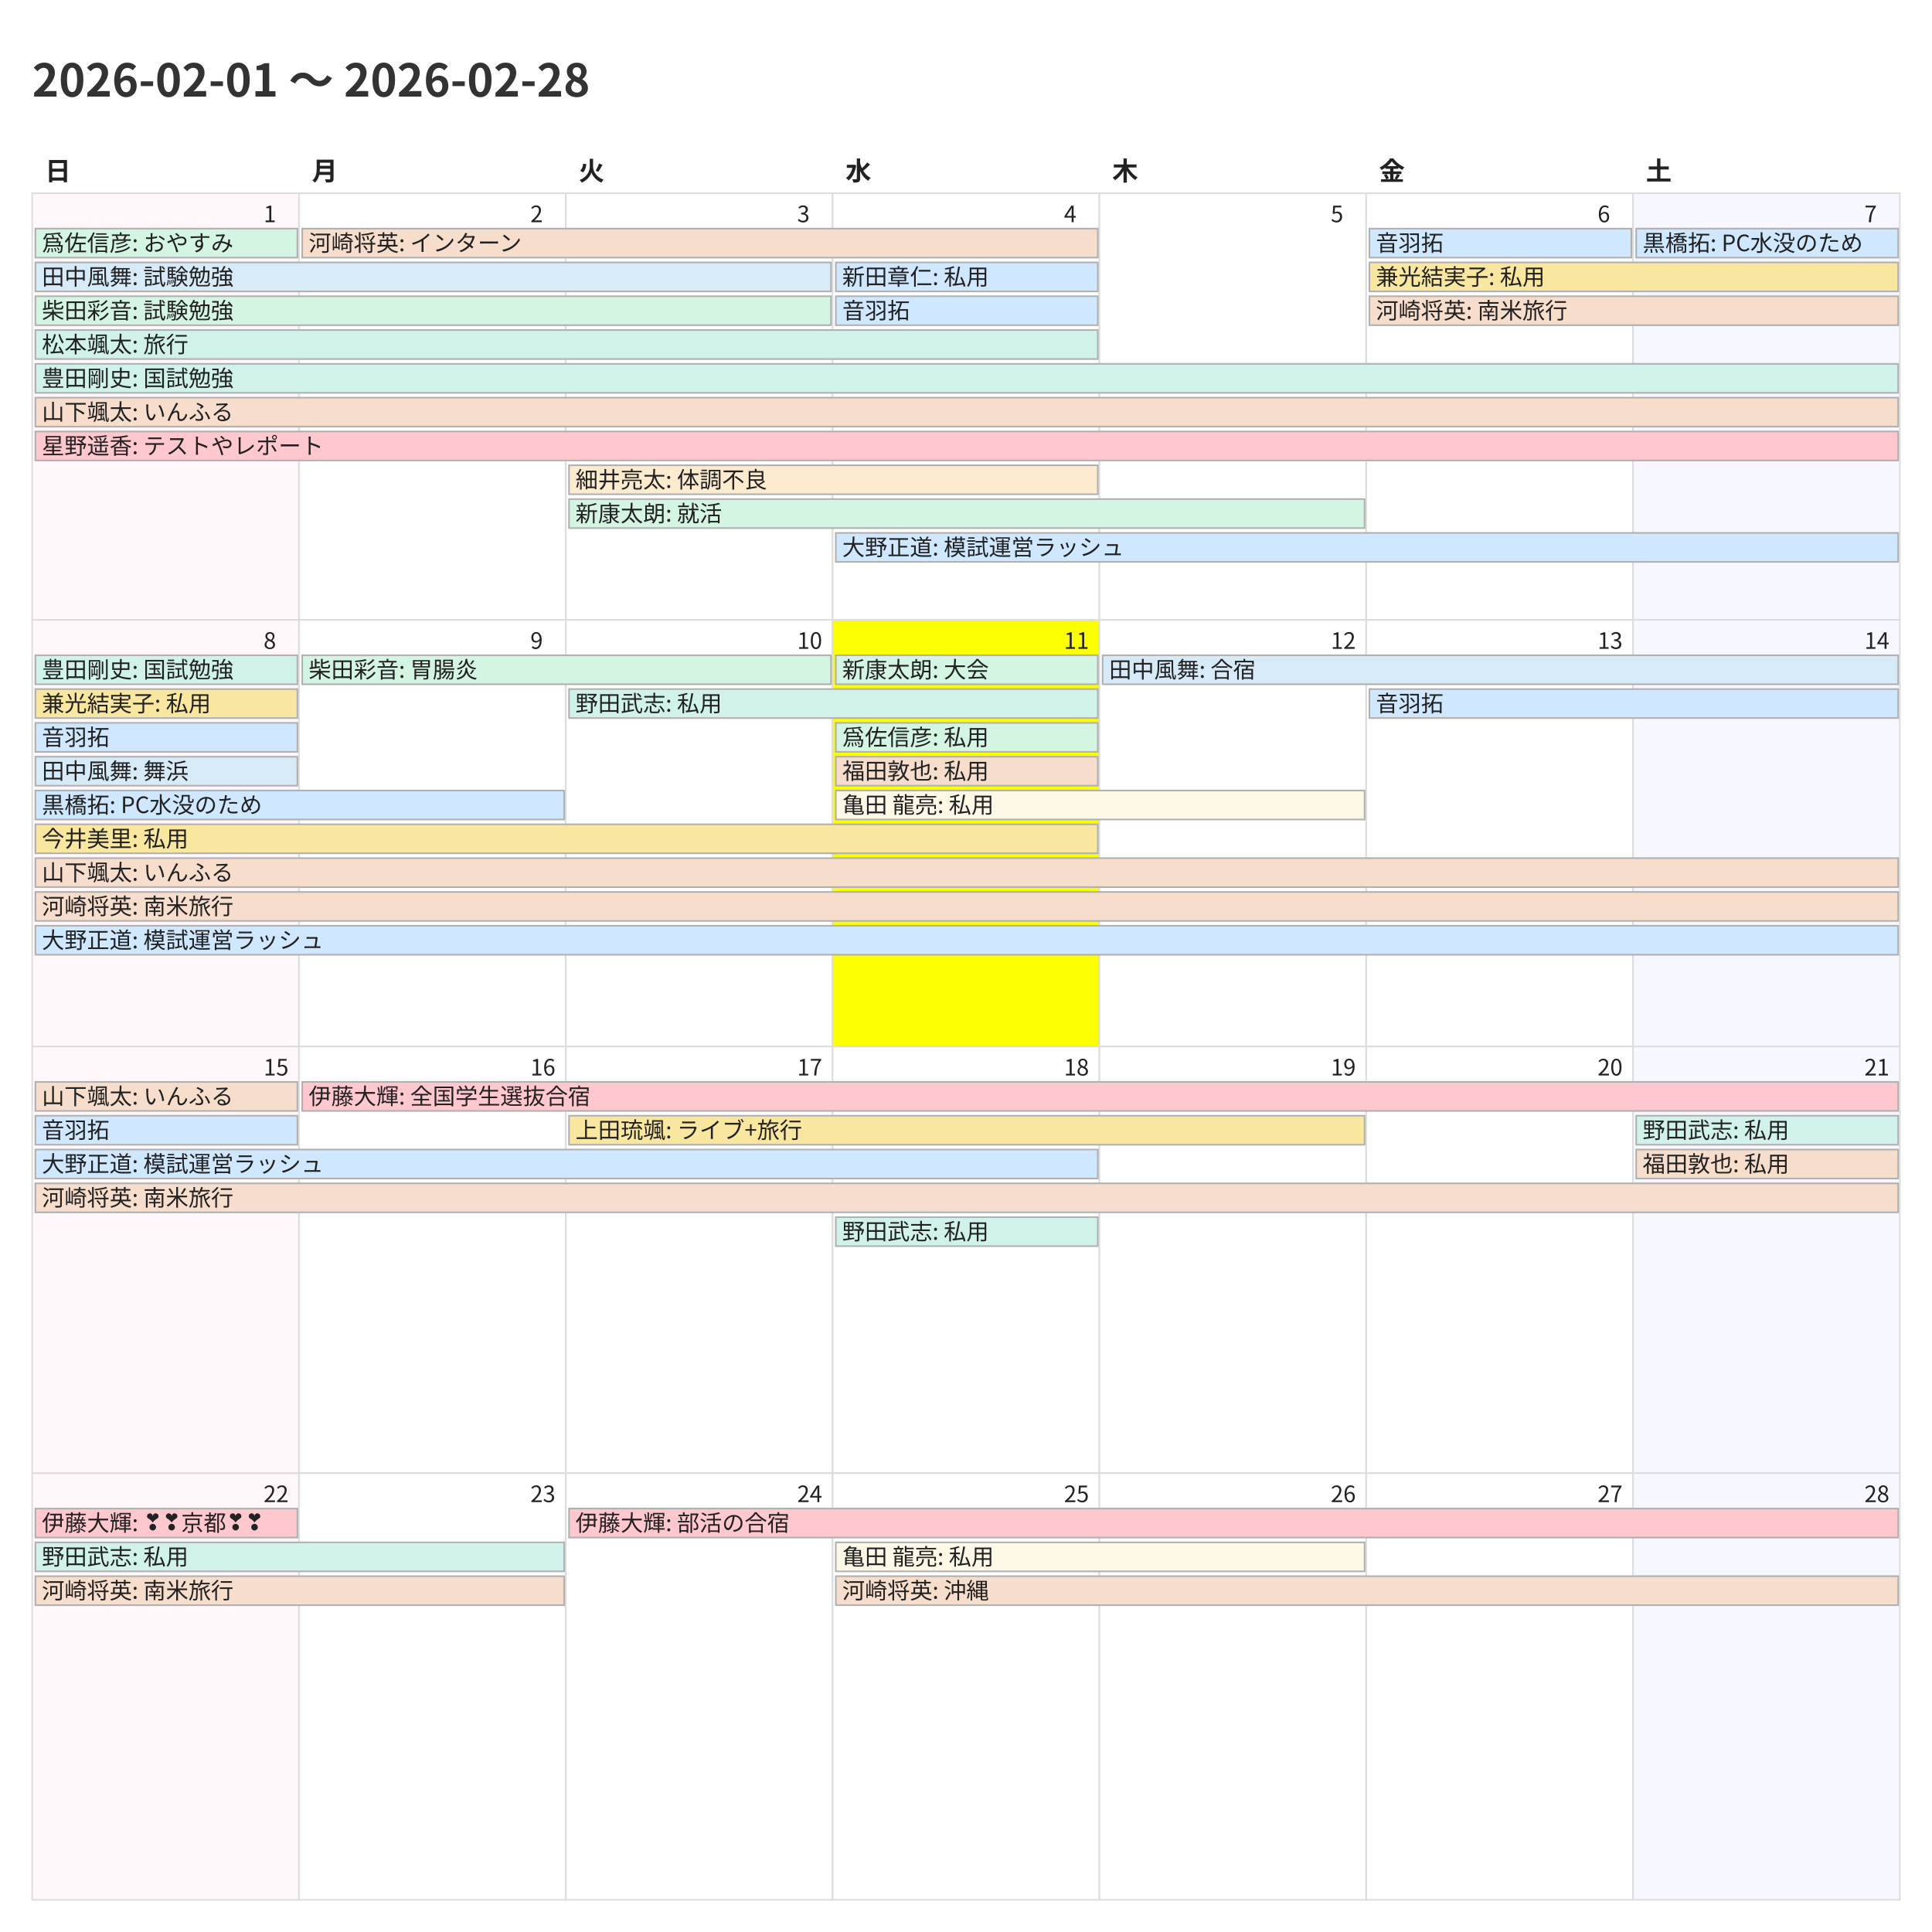
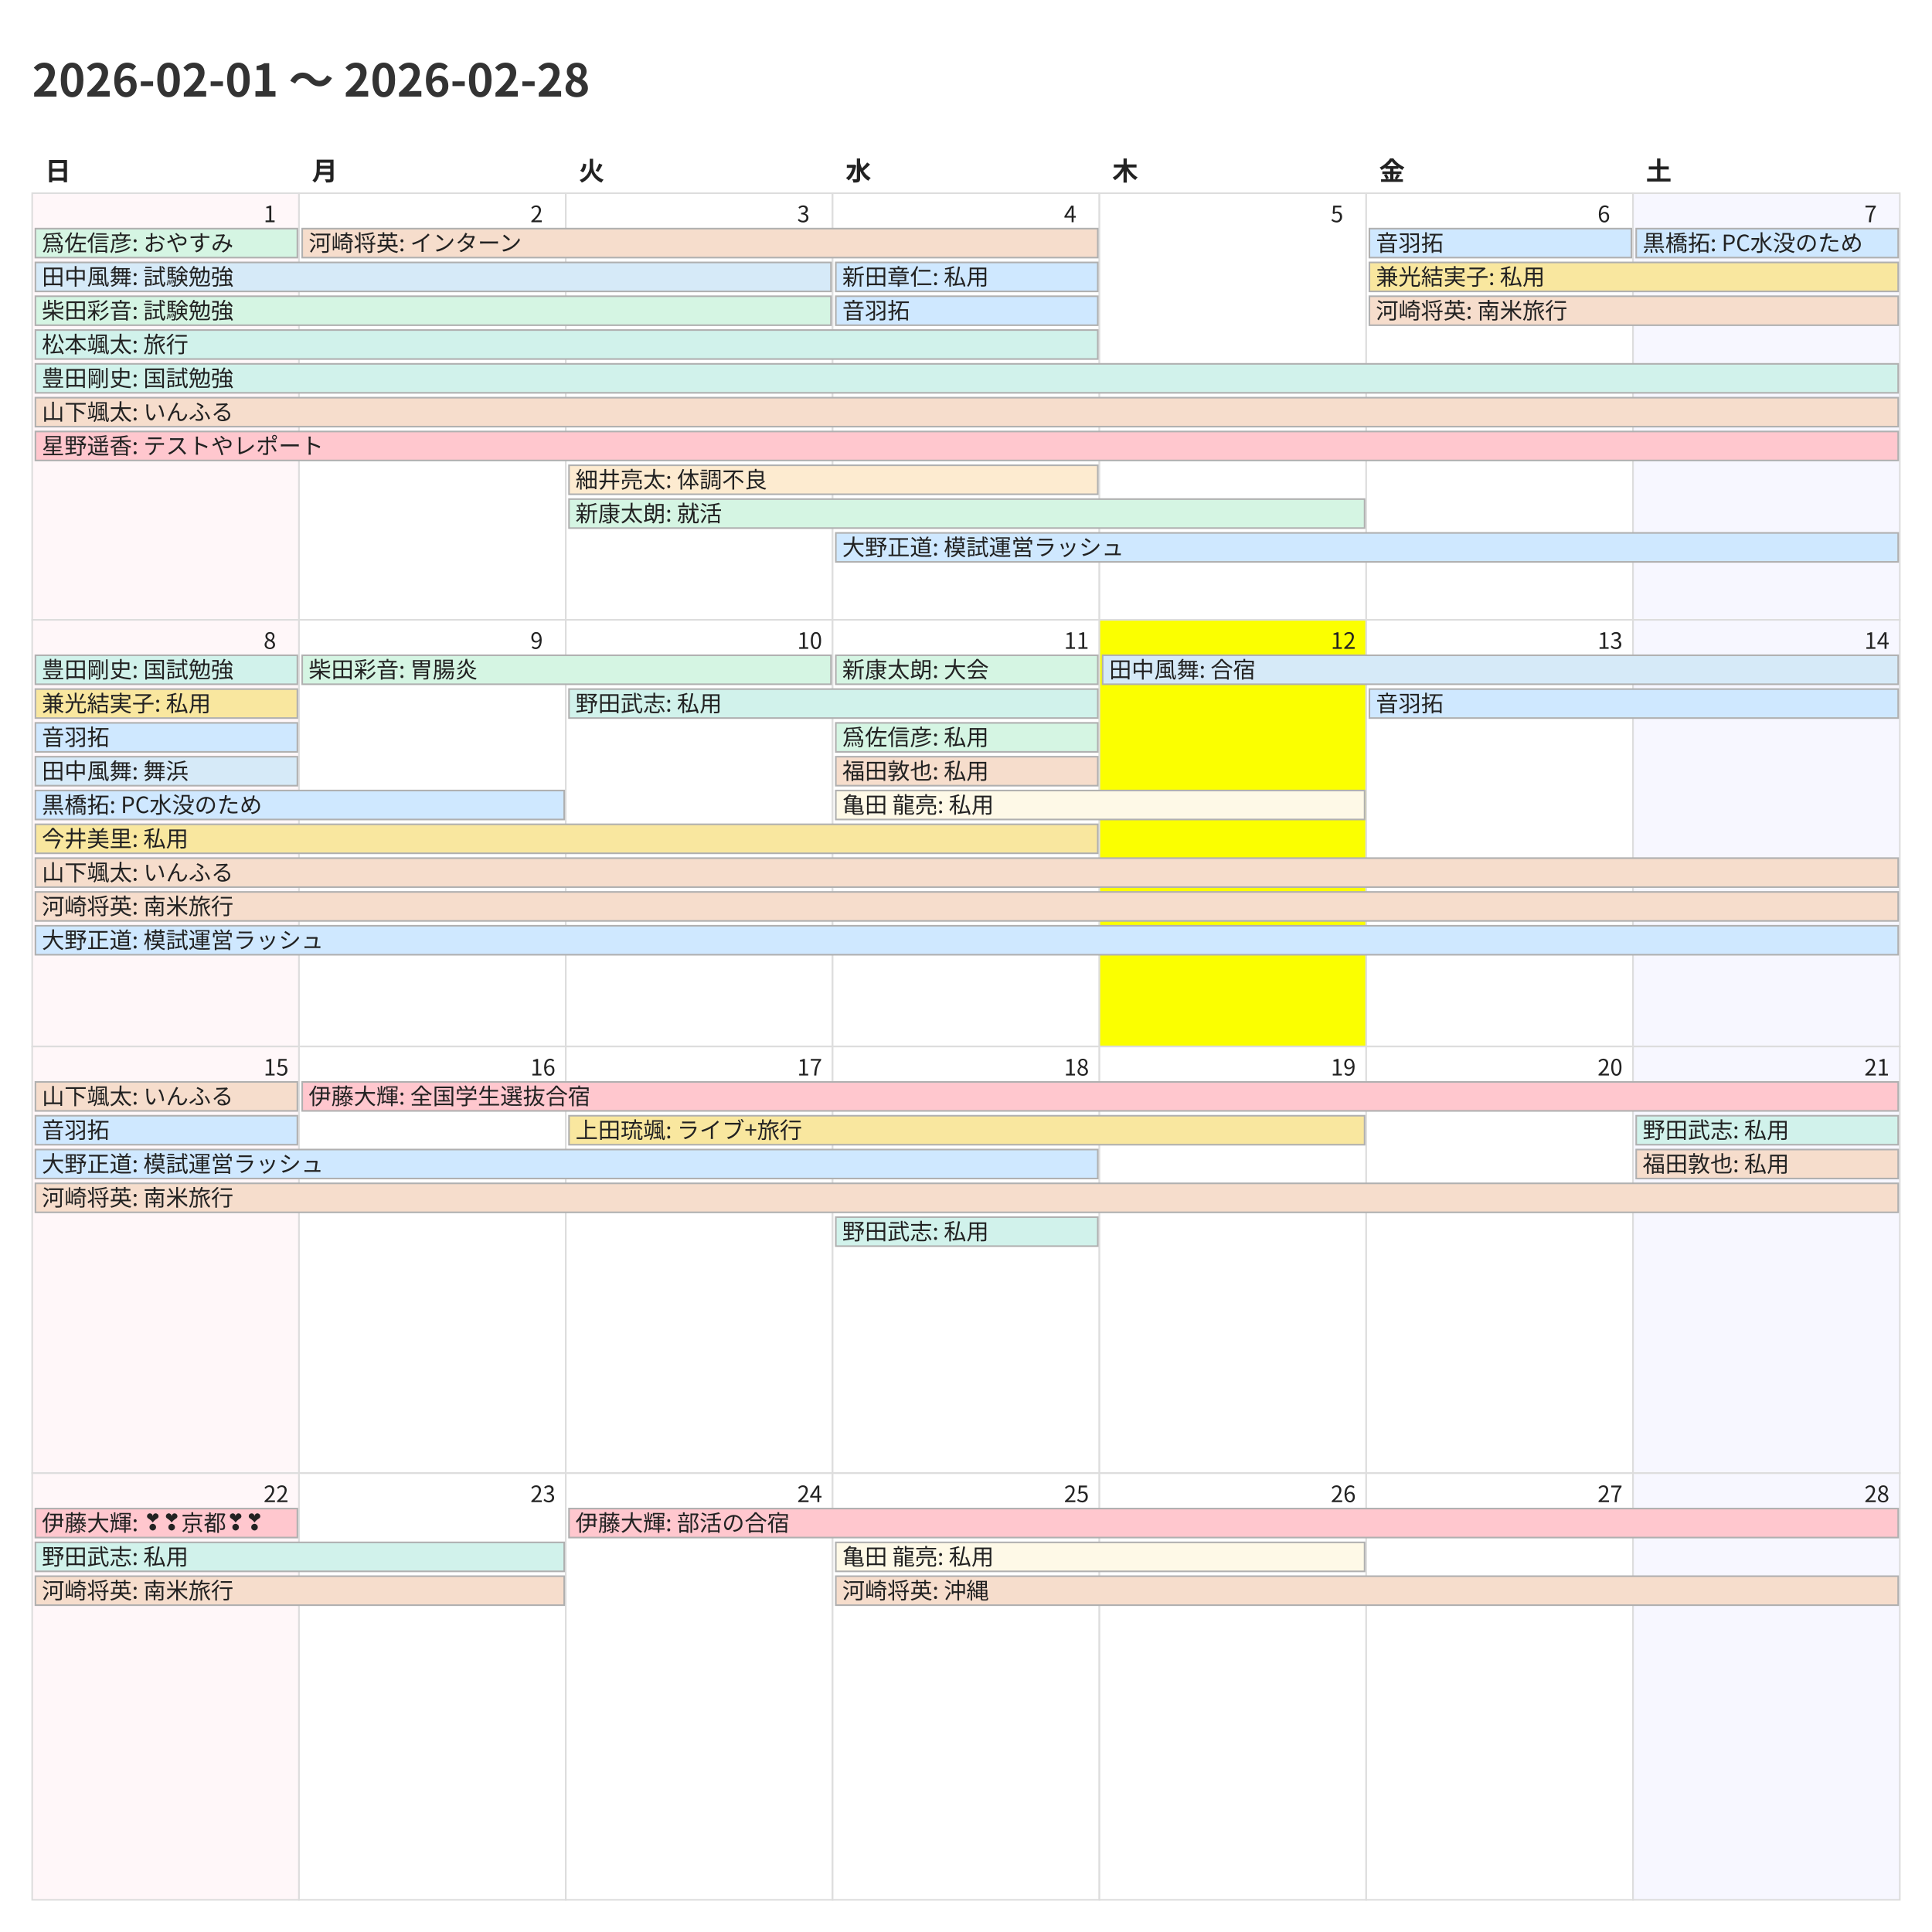
<svg xmlns="http://www.w3.org/2000/svg" width="1200" height="1200">
  <style>
    @charset "UTF-8";
    .title {
      font-family: "Noto Sans CJK JP","Noto Sans JP","IPAexGothic",
                   "Yu Gothic","Hiragino Kaku Gothic ProN",sans-serif;
      font-size: 28px; font-weight: 700; fill: #333;
    }
    .weekday, .day-number, .event {
      font-family: "Noto Sans CJK JP","Noto Sans JP","IPAexGothic",
                   "Yu Gothic","Hiragino Kaku Gothic ProN",sans-serif;
      fill: #222;
    }
    .weekday { font-size: 16px; font-weight: 600; }
    .day-number { font-size: 14px; }
    .event { font-size: 14px; }
    .cell { fill: #fff; stroke: #ddd; }
  </style>
  <rect x="0" y="0" width="1200" height="1200" fill="#fff" />
  <text class="title" x="20" y="60">2026-02-01 〜 2026-02-28</text>
  <text class="weekday" x="28.0" y="112">日</text>
  <text class="weekday" x="193.714" y="112">月</text>
  <text class="weekday" x="359.429" y="112">火</text>
  <text class="weekday" x="525.143" y="112">水</text>
  <text class="weekday" x="690.857" y="112">木</text>
  <text class="weekday" x="856.571" y="112">金</text>
  <text class="weekday" x="1022.286" y="112">土</text>
  <rect x="20.0" y="120.0" width="165.714" height="265.0" fill="#fff7f9" stroke="#ddd" />
  <text class="day-number" x="163.714" y="138.0">1</text>
  <rect x="185.714" y="120.0" width="165.714" height="265.0" fill="#ffffff" stroke="#ddd" />
  <text class="day-number" x="329.429" y="138.0">2</text>
  <rect x="351.429" y="120.0" width="165.714" height="265.0" fill="#ffffff" stroke="#ddd" />
  <text class="day-number" x="495.143" y="138.0">3</text>
  <rect x="517.143" y="120.0" width="165.714" height="265.0" fill="#ffffff" stroke="#ddd" />
  <text class="day-number" x="660.857" y="138.0">4</text>
  <rect x="682.857" y="120.0" width="165.714" height="265.0" fill="#ffffff" stroke="#ddd" />
  <text class="day-number" x="826.571" y="138.0">5</text>
  <rect x="848.571" y="120.0" width="165.714" height="265.0" fill="#ffffff" stroke="#ddd" />
  <text class="day-number" x="992.286" y="138.0">6</text>
  <rect x="1014.286" y="120.0" width="165.714" height="265.0" fill="#f7f7ff" stroke="#ddd" />
  <text class="day-number" x="1158.0" y="138.0">7</text>
  <rect x="20.0" y="385.0" width="165.714" height="265.0" fill="#fff7f9" stroke="#ddd" />
  <text class="day-number" x="163.714" y="403.0">8</text>
  <rect x="185.714" y="385.0" width="165.714" height="265.0" fill="#ffffff" stroke="#ddd" />
  <text class="day-number" x="329.429" y="403.0">9</text>
  <rect x="351.429" y="385.0" width="165.714" height="265.0" fill="#ffffff" stroke="#ddd" />
  <text class="day-number" x="495.143" y="403.0">10</text>
-   <rect x="517.143" y="385.0" width="165.714" height="265.0" fill="#fbff00" stroke="#ddd" />
+   <rect x="517.143" y="385.0" width="165.714" height="265.0" fill="#ffffff" stroke="#ddd" />
  <text class="day-number" x="660.857" y="403.0">11</text>
-   <rect x="682.857" y="385.0" width="165.714" height="265.0" fill="#ffffff" stroke="#ddd" />
+   <rect x="682.857" y="385.0" width="165.714" height="265.0" fill="#fbff00" stroke="#ddd" />
  <text class="day-number" x="826.571" y="403.0">12</text>
  <rect x="848.571" y="385.0" width="165.714" height="265.0" fill="#ffffff" stroke="#ddd" />
  <text class="day-number" x="992.286" y="403.0">13</text>
  <rect x="1014.286" y="385.0" width="165.714" height="265.0" fill="#f7f7ff" stroke="#ddd" />
  <text class="day-number" x="1158.0" y="403.0">14</text>
  <rect x="20.0" y="650.0" width="165.714" height="265.0" fill="#fff7f9" stroke="#ddd" />
  <text class="day-number" x="163.714" y="668.0">15</text>
  <rect x="185.714" y="650.0" width="165.714" height="265.0" fill="#ffffff" stroke="#ddd" />
  <text class="day-number" x="329.429" y="668.0">16</text>
  <rect x="351.429" y="650.0" width="165.714" height="265.0" fill="#ffffff" stroke="#ddd" />
  <text class="day-number" x="495.143" y="668.0">17</text>
  <rect x="517.143" y="650.0" width="165.714" height="265.0" fill="#ffffff" stroke="#ddd" />
  <text class="day-number" x="660.857" y="668.0">18</text>
  <rect x="682.857" y="650.0" width="165.714" height="265.0" fill="#ffffff" stroke="#ddd" />
  <text class="day-number" x="826.571" y="668.0">19</text>
  <rect x="848.571" y="650.0" width="165.714" height="265.0" fill="#ffffff" stroke="#ddd" />
  <text class="day-number" x="992.286" y="668.0">20</text>
  <rect x="1014.286" y="650.0" width="165.714" height="265.0" fill="#f7f7ff" stroke="#ddd" />
  <text class="day-number" x="1158.0" y="668.0">21</text>
  <rect x="20.0" y="915.0" width="165.714" height="265.0" fill="#fff7f9" stroke="#ddd" />
  <text class="day-number" x="163.714" y="933.0">22</text>
  <rect x="185.714" y="915.0" width="165.714" height="265.0" fill="#ffffff" stroke="#ddd" />
  <text class="day-number" x="329.429" y="933.0">23</text>
  <rect x="351.429" y="915.0" width="165.714" height="265.0" fill="#ffffff" stroke="#ddd" />
  <text class="day-number" x="495.143" y="933.0">24</text>
  <rect x="517.143" y="915.0" width="165.714" height="265.0" fill="#ffffff" stroke="#ddd" />
  <text class="day-number" x="660.857" y="933.0">25</text>
  <rect x="682.857" y="915.0" width="165.714" height="265.0" fill="#ffffff" stroke="#ddd" />
  <text class="day-number" x="826.571" y="933.0">26</text>
  <rect x="848.571" y="915.0" width="165.714" height="265.0" fill="#ffffff" stroke="#ddd" />
  <text class="day-number" x="992.286" y="933.0">27</text>
  <rect x="1014.286" y="915.0" width="165.714" height="265.0" fill="#f7f7ff" stroke="#ddd" />
  <text class="day-number" x="1158.0" y="933.0">28</text>
  <rect x="22.0" y="142.0" width="162.714" height="18" fill="#d5f5e3" stroke="#b0b0b0" />
  <text class="event" x="26.0" y="156.0">爲佐信彦: おやすみ</text>
  <rect x="22.0" y="163.0" width="494.143" height="18" fill="#d6eaf8" stroke="#b0b0b0" />
  <text class="event" x="26.0" y="177.0">田中風舞: 試験勉強</text>
  <rect x="22.0" y="184.0" width="494.143" height="18" fill="#d5f5e3" stroke="#b0b0b0" />
  <text class="event" x="26.0" y="198.0">柴田彩音: 試験勉強</text>
  <rect x="22.0" y="205.0" width="659.857" height="18" fill="#d1f2eb" stroke="#b0b0b0" />
  <text class="event" x="26.0" y="219.0">松本颯太: 旅行</text>
  <rect x="22.0" y="226.0" width="1157.0" height="18" fill="#d1f2eb" stroke="#b0b0b0" />
  <text class="event" x="26.0" y="240.0">豊田剛史: 国試勉強</text>
  <rect x="22.0" y="247.0" width="1157.0" height="18" fill="#f6ddcc" stroke="#b0b0b0" />
  <text class="event" x="26.0" y="261.0">山下颯太: いんふる</text>
  <rect x="22.0" y="268.0" width="1157.0" height="18" fill="#ffc7ce" stroke="#b0b0b0" />
  <text class="event" x="26.0" y="282.0">星野遥香: テストやレポート</text>
  <rect x="187.714" y="142.0" width="494.143" height="18" fill="#f6ddcc" stroke="#b0b0b0" />
  <text class="event" x="191.714" y="156.0">河崎将英: インターン</text>
  <rect x="353.429" y="289.0" width="328.429" height="18" fill="#fdebd0" stroke="#b0b0b0" />
  <text class="event" x="357.429" y="303.0">細井亮太: 体調不良</text>
  <rect x="353.429" y="310.0" width="494.143" height="18" fill="#d5f5e3" stroke="#b0b0b0" />
  <text class="event" x="357.429" y="324.0">新康太朗: 就活</text>
  <rect x="519.143" y="163.0" width="162.714" height="18" fill="#cfe8ff" stroke="#b0b0b0" />
  <text class="event" x="523.143" y="177.0">新田章仁: 私用</text>
  <rect x="519.143" y="184.0" width="162.714" height="18" fill="#cfe8ff" stroke="#b0b0b0" />
  <text class="event" x="523.143" y="198.0">音羽拓</text>
  <rect x="519.143" y="331.0" width="659.857" height="18" fill="#cfe8ff" stroke="#b0b0b0" />
  <text class="event" x="523.143" y="345.0">大野正道: 模試運営ラッシュ</text>
  <rect x="850.571" y="142.0" width="162.714" height="18" fill="#cfe8ff" stroke="#b0b0b0" />
  <text class="event" x="854.571" y="156.0">音羽拓</text>
  <rect x="850.571" y="163.0" width="328.429" height="18" fill="#f9e79f" stroke="#b0b0b0" />
  <text class="event" x="854.571" y="177.0">兼光結実子: 私用</text>
  <rect x="850.571" y="184.0" width="328.429" height="18" fill="#f6ddcc" stroke="#b0b0b0" />
  <text class="event" x="854.571" y="198.0">河崎将英: 南米旅行</text>
  <rect x="1016.286" y="142.0" width="162.714" height="18" fill="#cfe8ff" stroke="#b0b0b0" />
  <text class="event" x="1020.286" y="156.0">黒橋拓: PC水没のため</text>
  <rect x="22.0" y="407.0" width="162.714" height="18" fill="#d1f2eb" stroke="#b0b0b0" />
  <text class="event" x="26.0" y="421.0">豊田剛史: 国試勉強</text>
  <rect x="22.0" y="428.0" width="162.714" height="18" fill="#f9e79f" stroke="#b0b0b0" />
  <text class="event" x="26.0" y="442.0">兼光結実子: 私用</text>
  <rect x="22.0" y="449.0" width="162.714" height="18" fill="#cfe8ff" stroke="#b0b0b0" />
  <text class="event" x="26.0" y="463.0">音羽拓</text>
  <rect x="22.0" y="470.0" width="162.714" height="18" fill="#d6eaf8" stroke="#b0b0b0" />
  <text class="event" x="26.0" y="484.0">田中風舞: 舞浜</text>
  <rect x="22.0" y="491.0" width="328.429" height="18" fill="#cfe8ff" stroke="#b0b0b0" />
  <text class="event" x="26.0" y="505.0">黒橋拓: PC水没のため</text>
  <rect x="22.0" y="512.0" width="659.857" height="18" fill="#f9e79f" stroke="#b0b0b0" />
  <text class="event" x="26.0" y="526.0">今井美里: 私用</text>
  <rect x="22.0" y="533.0" width="1157.0" height="18" fill="#f6ddcc" stroke="#b0b0b0" />
  <text class="event" x="26.0" y="547.0">山下颯太: いんふる</text>
  <rect x="22.0" y="554.0" width="1157.0" height="18" fill="#f6ddcc" stroke="#b0b0b0" />
  <text class="event" x="26.0" y="568.0">河崎将英: 南米旅行</text>
  <rect x="22.0" y="575.0" width="1157.0" height="18" fill="#cfe8ff" stroke="#b0b0b0" />
  <text class="event" x="26.0" y="589.0">大野正道: 模試運営ラッシュ</text>
  <rect x="187.714" y="407.0" width="328.429" height="18" fill="#d5f5e3" stroke="#b0b0b0" />
  <text class="event" x="191.714" y="421.0">柴田彩音: 胃腸炎</text>
  <rect x="353.429" y="428.0" width="328.429" height="18" fill="#d1f2eb" stroke="#b0b0b0" />
  <text class="event" x="357.429" y="442.0">野田武志: 私用</text>
  <rect x="519.143" y="407.0" width="162.714" height="18" fill="#d5f5e3" stroke="#b0b0b0" />
  <text class="event" x="523.143" y="421.0">新康太朗: 大会</text>
  <rect x="519.143" y="449.0" width="162.714" height="18" fill="#d5f5e3" stroke="#b0b0b0" />
  <text class="event" x="523.143" y="463.0">爲佐信彦: 私用</text>
  <rect x="519.143" y="470.0" width="162.714" height="18" fill="#f6ddcc" stroke="#b0b0b0" />
  <text class="event" x="523.143" y="484.0">福田敦也: 私用</text>
  <rect x="519.143" y="491.0" width="328.429" height="18" fill="#fef9e7" stroke="#b0b0b0" />
  <text class="event" x="523.143" y="505.0">亀田 龍亮: 私用</text>
  <rect x="684.857" y="407.0" width="494.143" height="18" fill="#d6eaf8" stroke="#b0b0b0" />
  <text class="event" x="688.857" y="421.0">田中風舞: 合宿</text>
  <rect x="850.571" y="428.0" width="328.429" height="18" fill="#cfe8ff" stroke="#b0b0b0" />
  <text class="event" x="854.571" y="442.0">音羽拓</text>
  <rect x="22.0" y="672.0" width="162.714" height="18" fill="#f6ddcc" stroke="#b0b0b0" />
  <text class="event" x="26.0" y="686.0">山下颯太: いんふる</text>
  <rect x="22.0" y="693.0" width="162.714" height="18" fill="#cfe8ff" stroke="#b0b0b0" />
  <text class="event" x="26.0" y="707.0">音羽拓</text>
  <rect x="22.0" y="714.0" width="659.857" height="18" fill="#cfe8ff" stroke="#b0b0b0" />
  <text class="event" x="26.0" y="728.0">大野正道: 模試運営ラッシュ</text>
  <rect x="22.0" y="735.0" width="1157.0" height="18" fill="#f6ddcc" stroke="#b0b0b0" />
  <text class="event" x="26.0" y="749.0">河崎将英: 南米旅行</text>
  <rect x="187.714" y="672.0" width="991.286" height="18" fill="#ffc7ce" stroke="#b0b0b0" />
  <text class="event" x="191.714" y="686.0">伊藤大輝: 全国学生選抜合宿</text>
  <rect x="353.429" y="693.0" width="494.143" height="18" fill="#f9e79f" stroke="#b0b0b0" />
  <text class="event" x="357.429" y="707.0">上田琉颯: ライブ+旅行</text>
  <rect x="519.143" y="756.0" width="162.714" height="18" fill="#d1f2eb" stroke="#b0b0b0" />
  <text class="event" x="523.143" y="770.0">野田武志: 私用</text>
  <rect x="1016.286" y="693.0" width="162.714" height="18" fill="#d1f2eb" stroke="#b0b0b0" />
  <text class="event" x="1020.286" y="707.0">野田武志: 私用</text>
  <rect x="1016.286" y="714.0" width="162.714" height="18" fill="#f6ddcc" stroke="#b0b0b0" />
  <text class="event" x="1020.286" y="728.0">福田敦也: 私用</text>
  <rect x="22.0" y="937.0" width="162.714" height="18" fill="#ffc7ce" stroke="#b0b0b0" />
  <text class="event" x="26.0" y="951.0">伊藤大輝: ❣❣京都❣❣</text>
  <rect x="22.0" y="958.0" width="328.429" height="18" fill="#d1f2eb" stroke="#b0b0b0" />
  <text class="event" x="26.0" y="972.0">野田武志: 私用</text>
  <rect x="22.0" y="979.0" width="328.429" height="18" fill="#f6ddcc" stroke="#b0b0b0" />
  <text class="event" x="26.0" y="993.0">河崎将英: 南米旅行</text>
  <rect x="353.429" y="937.0" width="825.571" height="18" fill="#ffc7ce" stroke="#b0b0b0" />
  <text class="event" x="357.429" y="951.0">伊藤大輝: 部活の合宿</text>
  <rect x="519.143" y="958.0" width="328.429" height="18" fill="#fef9e7" stroke="#b0b0b0" />
  <text class="event" x="523.143" y="972.0">亀田 龍亮: 私用</text>
  <rect x="519.143" y="979.0" width="659.857" height="18" fill="#f6ddcc" stroke="#b0b0b0" />
  <text class="event" x="523.143" y="993.0">河崎将英: 沖縄</text>
</svg>
